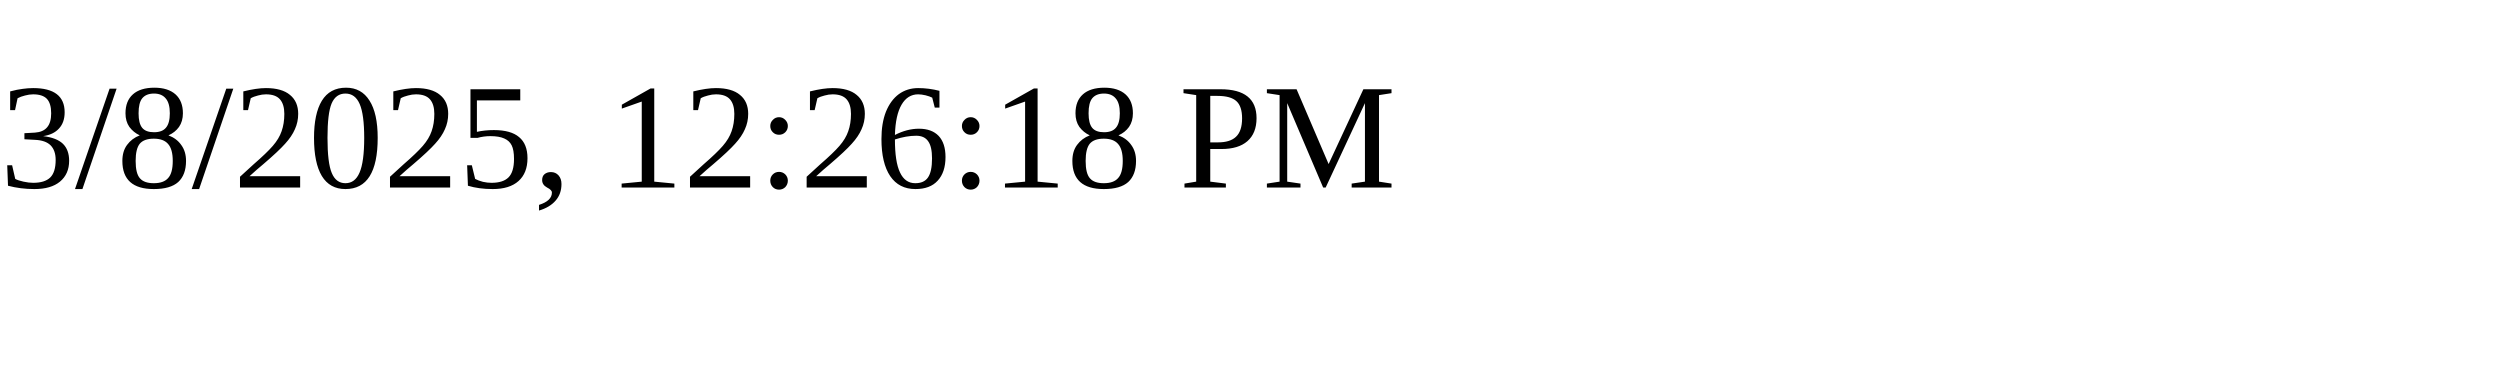
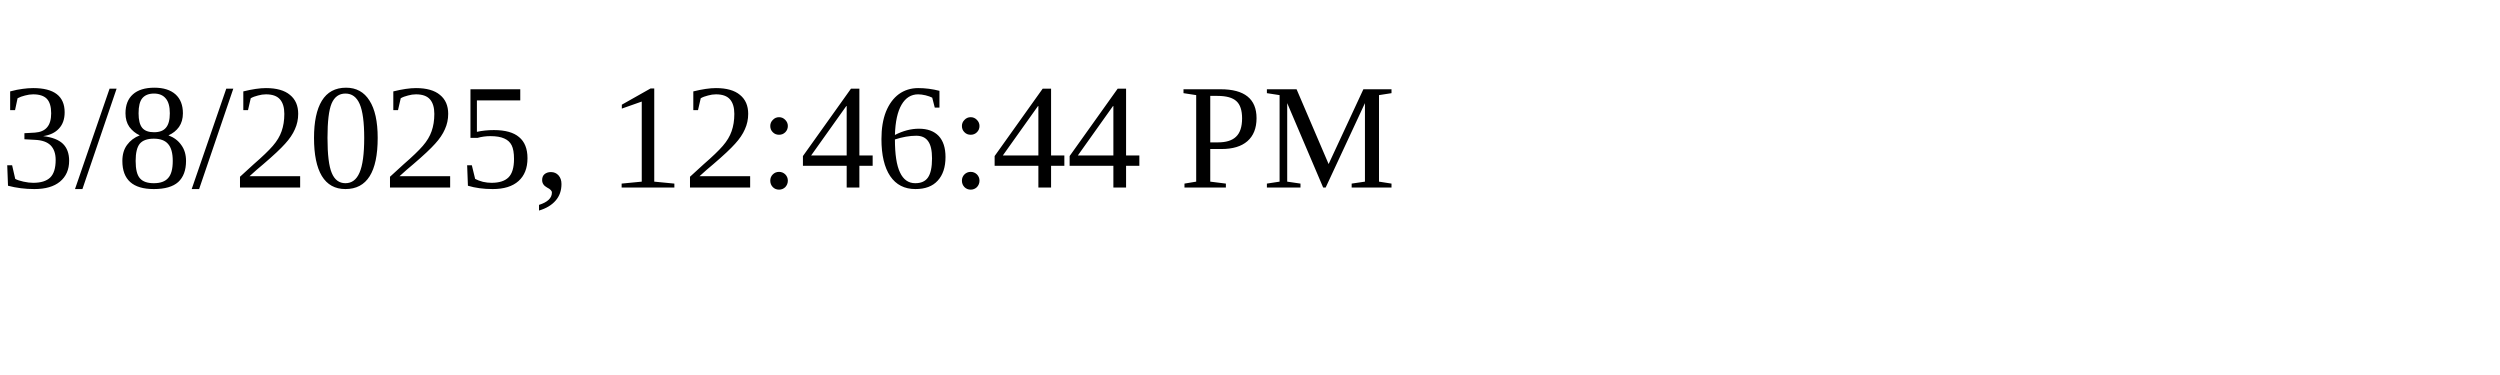
<svg xmlns="http://www.w3.org/2000/svg" height="30" width="200">
-   <text x="0" y="15">3/8/2025, 12:26:18 PM</text>
+   <text x="0" y="15">3/8/2025, 12:46:44 PM</text>
</svg>
